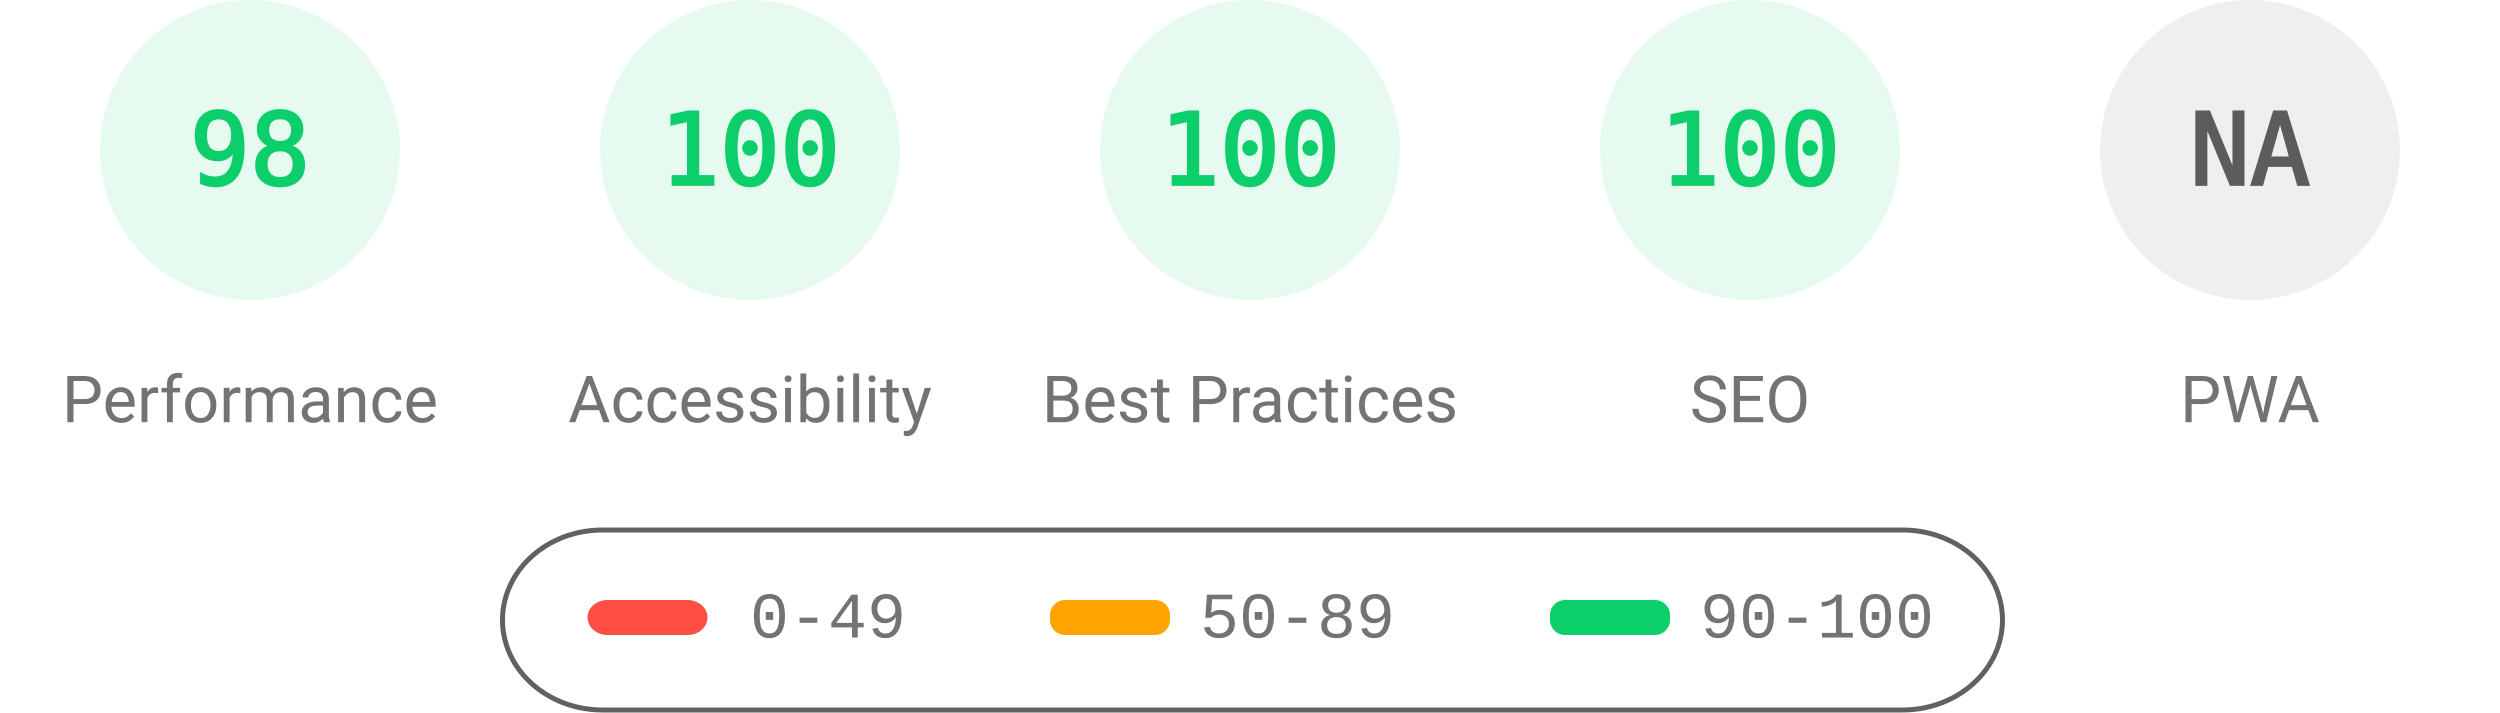
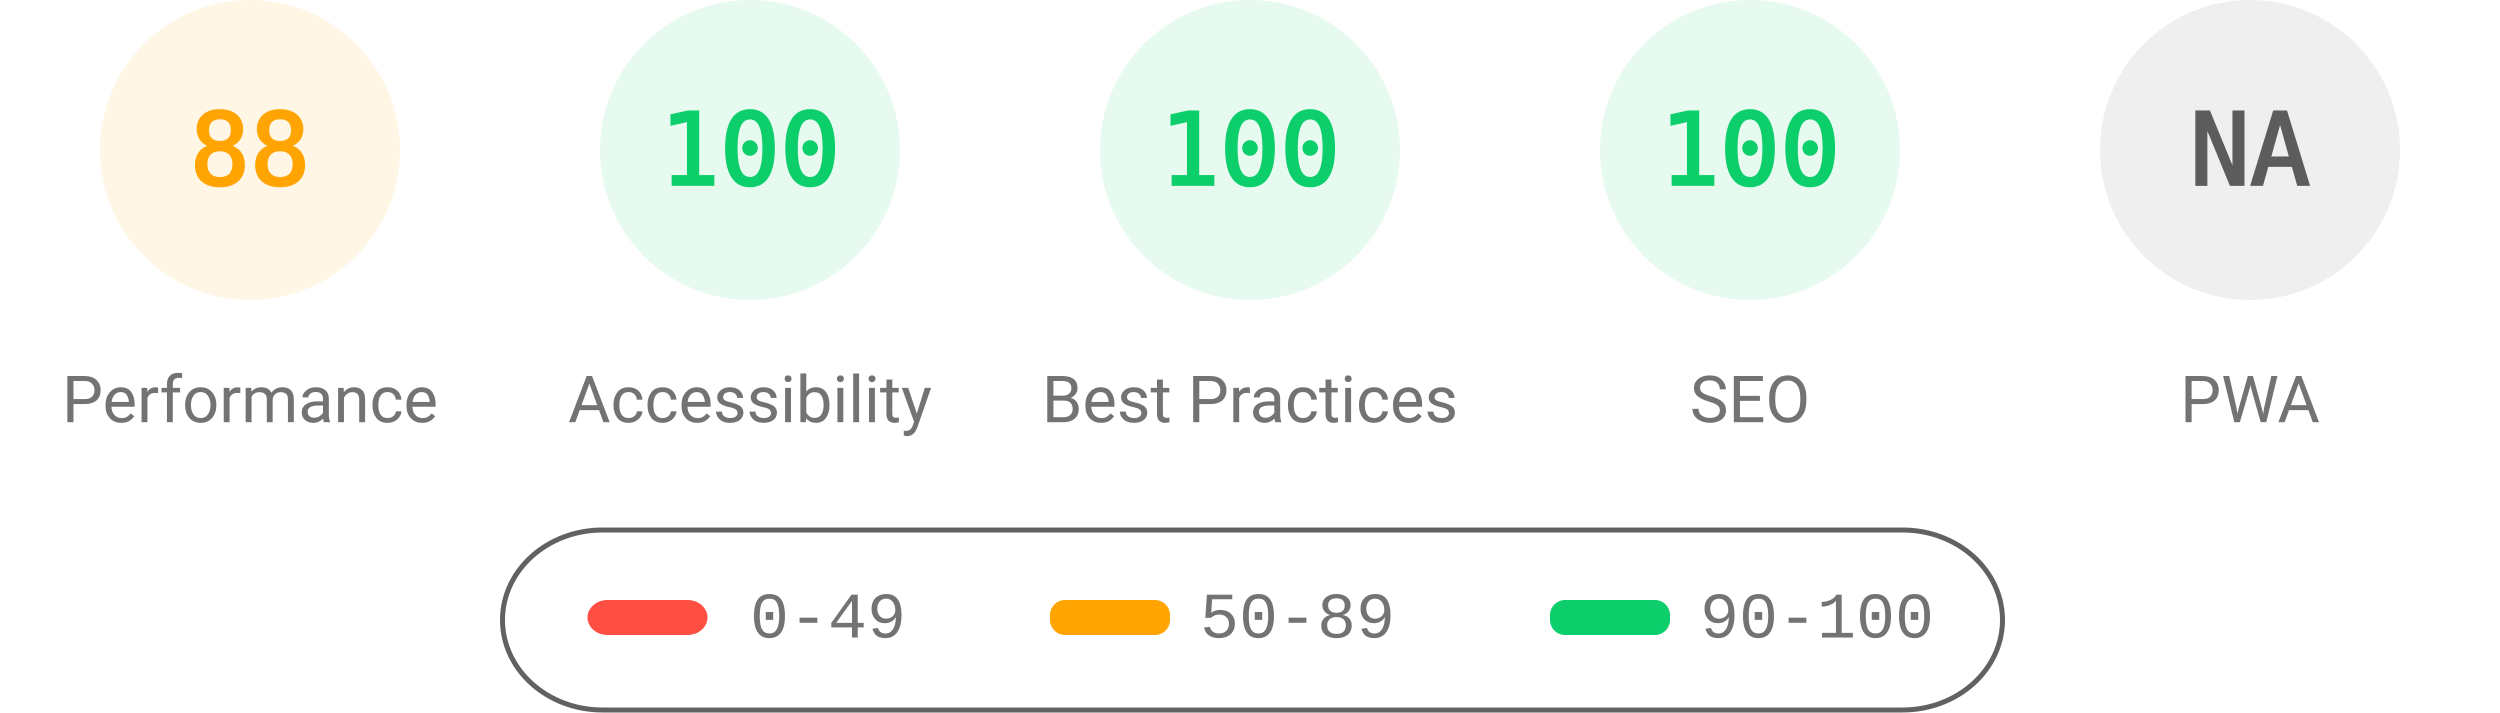
<svg xmlns="http://www.w3.org/2000/svg" fill="none" width="1000" height="285">
  <style>.gauge-base{opacity:.1}.gauge-arc{fill:none;animation-delay:250ms;stroke-linecap:round;transform:rotate(-90deg);transform-origin:100px 60px;animation:load-gauge 1s ease forwards}.guage-text{font-size:40px;font-family:monospace;text-align:center}.guage-red{color:#ff4e42;fill:#ff4e42;stroke:#ff4e42}.guage-orange{color:#ffa400;fill:#ffa400;stroke:#ffa400}.guage-green{color:#0cce6b;fill:#0cce6b;stroke:#0cce6b}.guage-undefined{color:#5c5c5c;fill:#5c5c5c;stroke:#5c5c5c}.guage-title{color:#737373;fill:#737373;stroke:none;font-size:26px;line-height:26px;font-family:Roboto,Halvetica,Arial,sans-serif}@keyframes load-gauge{from{stroke-dasharray:0 352.858}}</style>
-   <svg class="guage-div guage-perf guage-green" viewBox="0 0 200 200" width="200" height="200">
+   <svg class="guage-div guage-perf guage-orange" viewBox="0 0 200 200" width="200" height="200">
    <circle class="gauge-base" r="56" cx="100" cy="60" stroke-width="8" />
-     <circle class="gauge-arc guage-arc-1" r="56" cx="100" cy="60" stroke-width="8" style="stroke-dasharray:344.821,351.858" />
-     <text class="guage-text" x="100" y="60" alignment-baseline="central" dominant-baseline="central" text-anchor="middle">98</text>
+     <circle class="gauge-arc guage-arc-1" r="56" cx="100" cy="60" stroke-width="8" style="stroke-dasharray:309.635,351.858" />
+     <text class="guage-text" x="100" y="60" alignment-baseline="central" dominant-baseline="central" text-anchor="middle">88</text>
    <text class="guage-title" x="100" y="160" alignment-baseline="central" dominant-baseline="central" text-anchor="middle">Performance</text>
  </svg>
  <svg class="guage-div guage-acc guage-green" viewBox="0 0 200 200" width="200" height="200" x="200">
    <circle class="gauge-base" r="56" cx="100" cy="60" stroke-width="8" />
    <circle class="gauge-arc guage-arc-2" r="56" cx="100" cy="60" stroke-width="8" style="stroke-dasharray:351.858,351.858" />
    <text class="guage-text" x="100" y="60" alignment-baseline="central" dominant-baseline="central" text-anchor="middle">100</text>
    <text class="guage-title" x="100" y="160" alignment-baseline="central" dominant-baseline="central" text-anchor="middle">Accessibility</text>
  </svg>
  <svg class="guage-div guage-best guage-green" viewBox="0 0 200 200" width="200" height="200" x="400">
    <circle class="gauge-base" r="56" cx="100" cy="60" stroke-width="8" />
    <circle class="gauge-arc guage-arc-3" r="56" cx="100" cy="60" stroke-width="8" style="stroke-dasharray:351.858,351.858" />
    <text class="guage-text" x="100" y="60" alignment-baseline="central" dominant-baseline="central" text-anchor="middle">100</text>
    <text class="guage-title" x="100" y="160" alignment-baseline="central" dominant-baseline="central" text-anchor="middle">Best Practices</text>
  </svg>
  <svg class="guage-div guage-seo guage-green" viewBox="0 0 200 200" width="200" height="200" x="600">
    <circle class="gauge-base" r="56" cx="100" cy="60" stroke-width="8" />
    <circle class="gauge-arc guage-arc-4" r="56" cx="100" cy="60" stroke-width="8" style="stroke-dasharray:351.858,351.858" />
    <text class="guage-text" x="100" y="60" alignment-baseline="central" dominant-baseline="central" text-anchor="middle">100</text>
    <text class="guage-title" x="100" y="160" alignment-baseline="central" dominant-baseline="central" text-anchor="middle">SEO</text>
  </svg>
  <svg class="guage-div guage-pwa guage-undefined" viewBox="0 0 200 200" width="200" height="200" x="800">
    <circle class="gauge-base" r="56" cx="100" cy="60" stroke-width="8" />
    <circle class="gauge-arc guage-arc-4" r="56" cx="100" cy="60" stroke-width="8" style="stroke-dasharray:351.858,351.858" />
    <text class="guage-text" x="100" y="60" alignment-baseline="central" dominant-baseline="central" text-anchor="middle">NA</text>
    <text class="guage-title" x="100" y="160" alignment-baseline="central" dominant-baseline="central" text-anchor="middle">PWA</text>
  </svg>
  <svg width="604" height="76" x="200" y="210">
    <path fill="none" id="canvas_background" d="M-1-1h604v80H-1z" />
    <rect fill-opacity="0" stroke="#616161" stroke-width="2" rx="40" id="svg_2" height="72" width="600" y="2" x="1" fill="#000" />
    <rect stroke="#000" rx="8" id="svg_3" height="14" width="48" y="30" x="35" stroke-opacity="null" stroke-width="0" fill="#ff4e42" />
    <rect stroke="#000" rx="6" id="svg_4" height="14" width="48" y="30" x="220" stroke-opacity="null" stroke-width="0" fill="#ffa400" />
    <rect stroke="#000" rx="6" id="svg_5" height="14" width="48" y="30" x="420" stroke-opacity="null" stroke-width="0" fill="#0cce6b" />
    <text xml:space="preserve" text-anchor="start" font-family="'Courier New', Courier, monospace" font-size="26" id="svg_6" y="45" x="100" stroke-opacity="null" stroke-width="0" stroke="#000" fill="#737373">0-49</text>
    <text xml:space="preserve" text-anchor="start" font-family="'Courier New', Courier, monospace" font-size="26" id="svg_7" y="45" x="280" stroke-opacity="null" stroke-width="0" stroke="#000" fill="#737373">50-89</text>
    <text xml:space="preserve" text-anchor="start" font-family="'Courier New', Courier, monospace" font-size="26" id="svg_8" y="45" x="480" stroke-opacity="null" stroke-width="0" stroke="#000" fill="#737373">90-100</text>
  </svg>
</svg>
